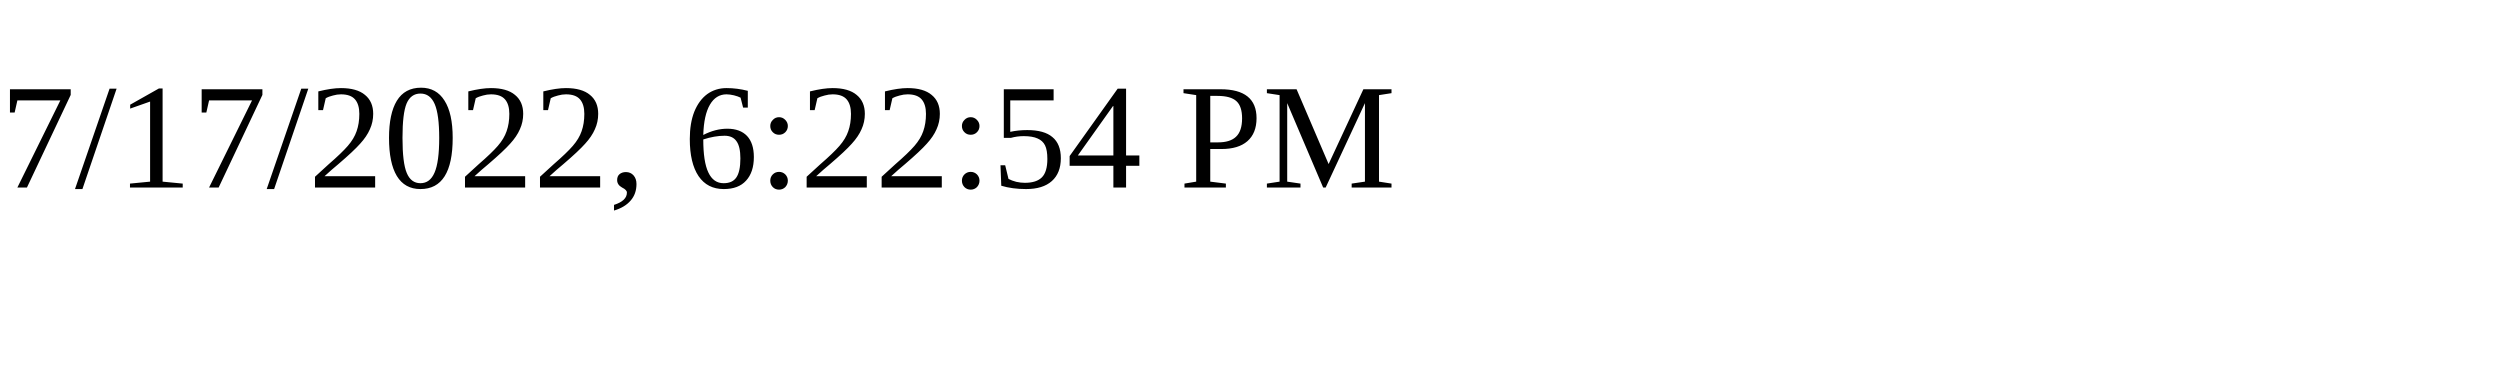
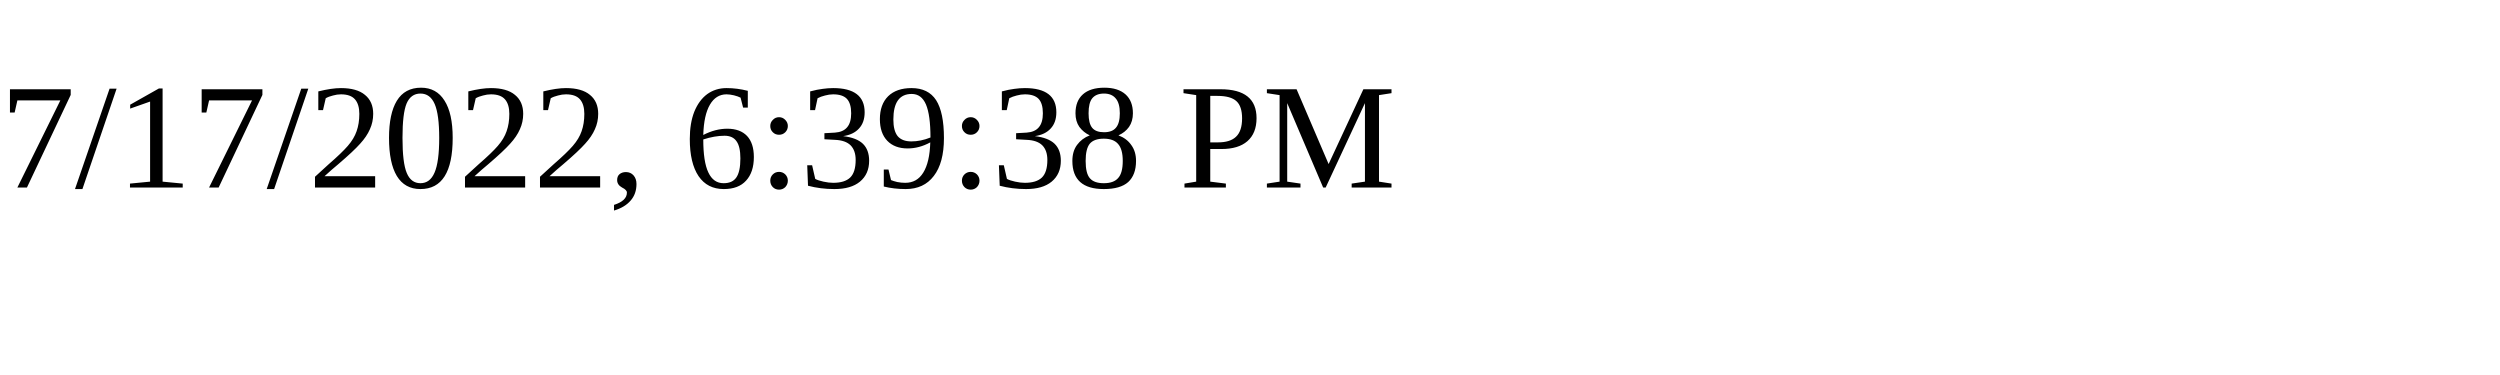
<svg xmlns="http://www.w3.org/2000/svg" height="30" width="200">
-   <text x="0" y="15">7/17/2022, 6:22:54 PM</text>
+   <text x="0" y="15">7/17/2022, 6:39:38 PM</text>
</svg>
